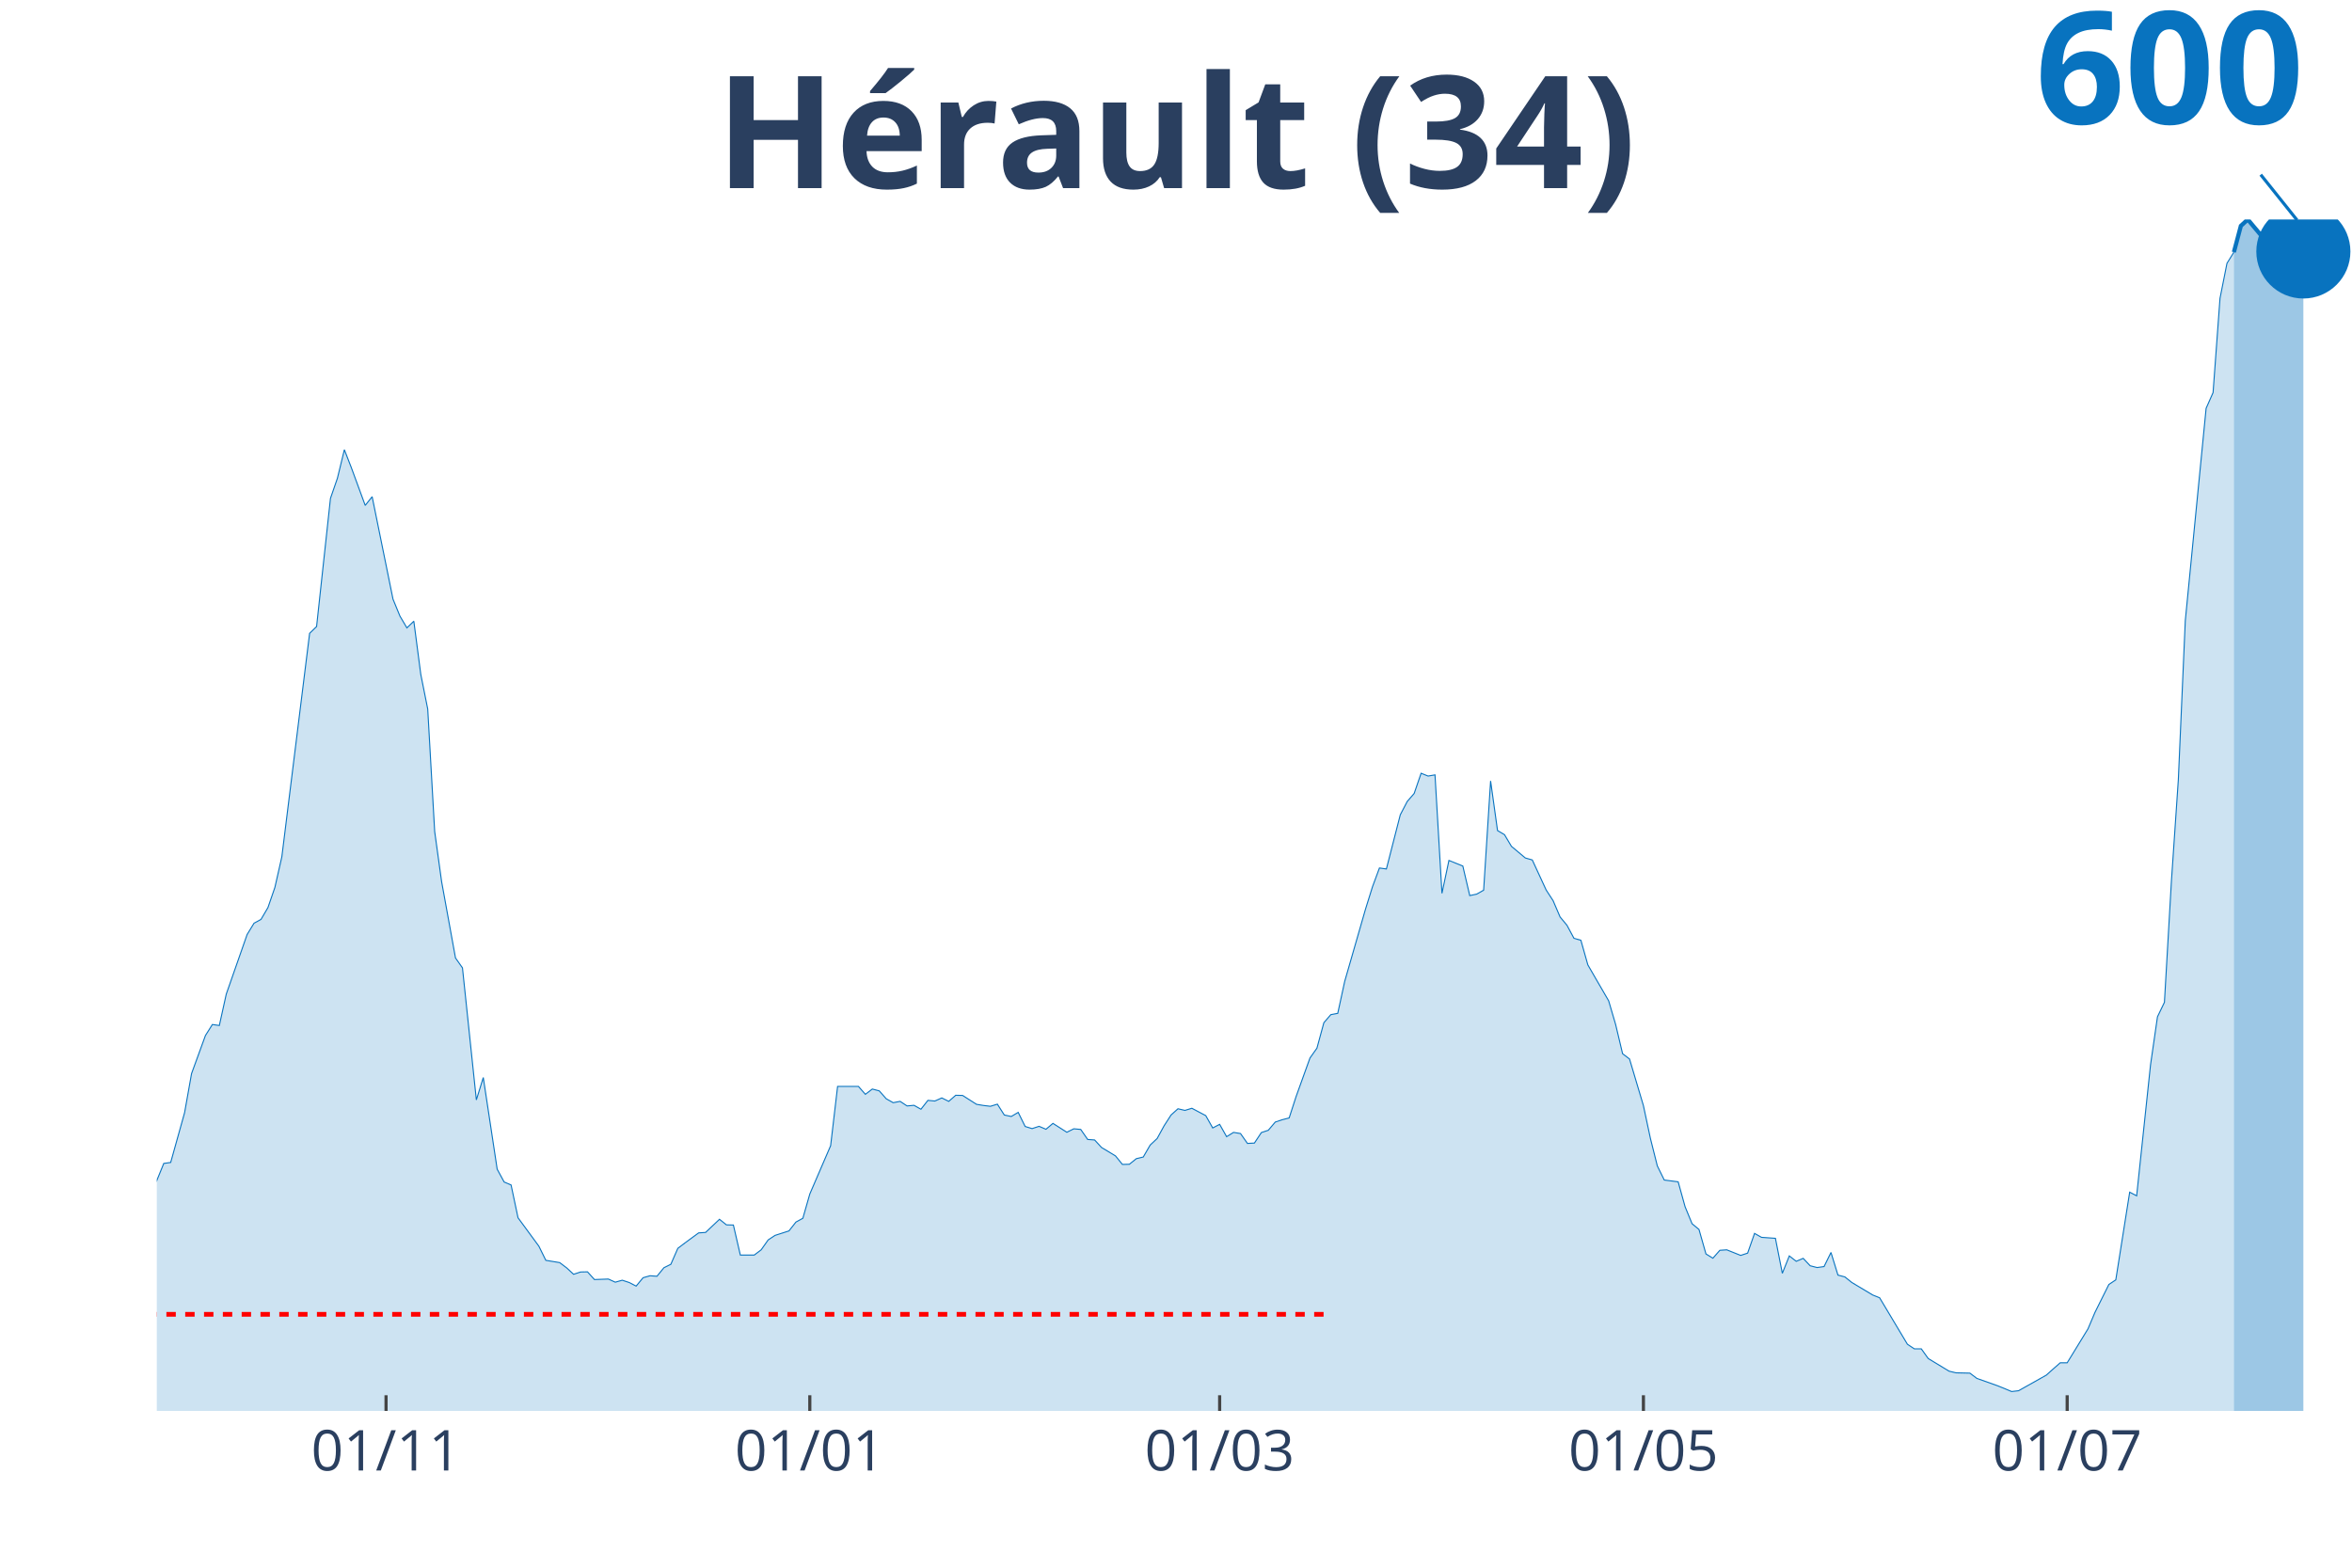
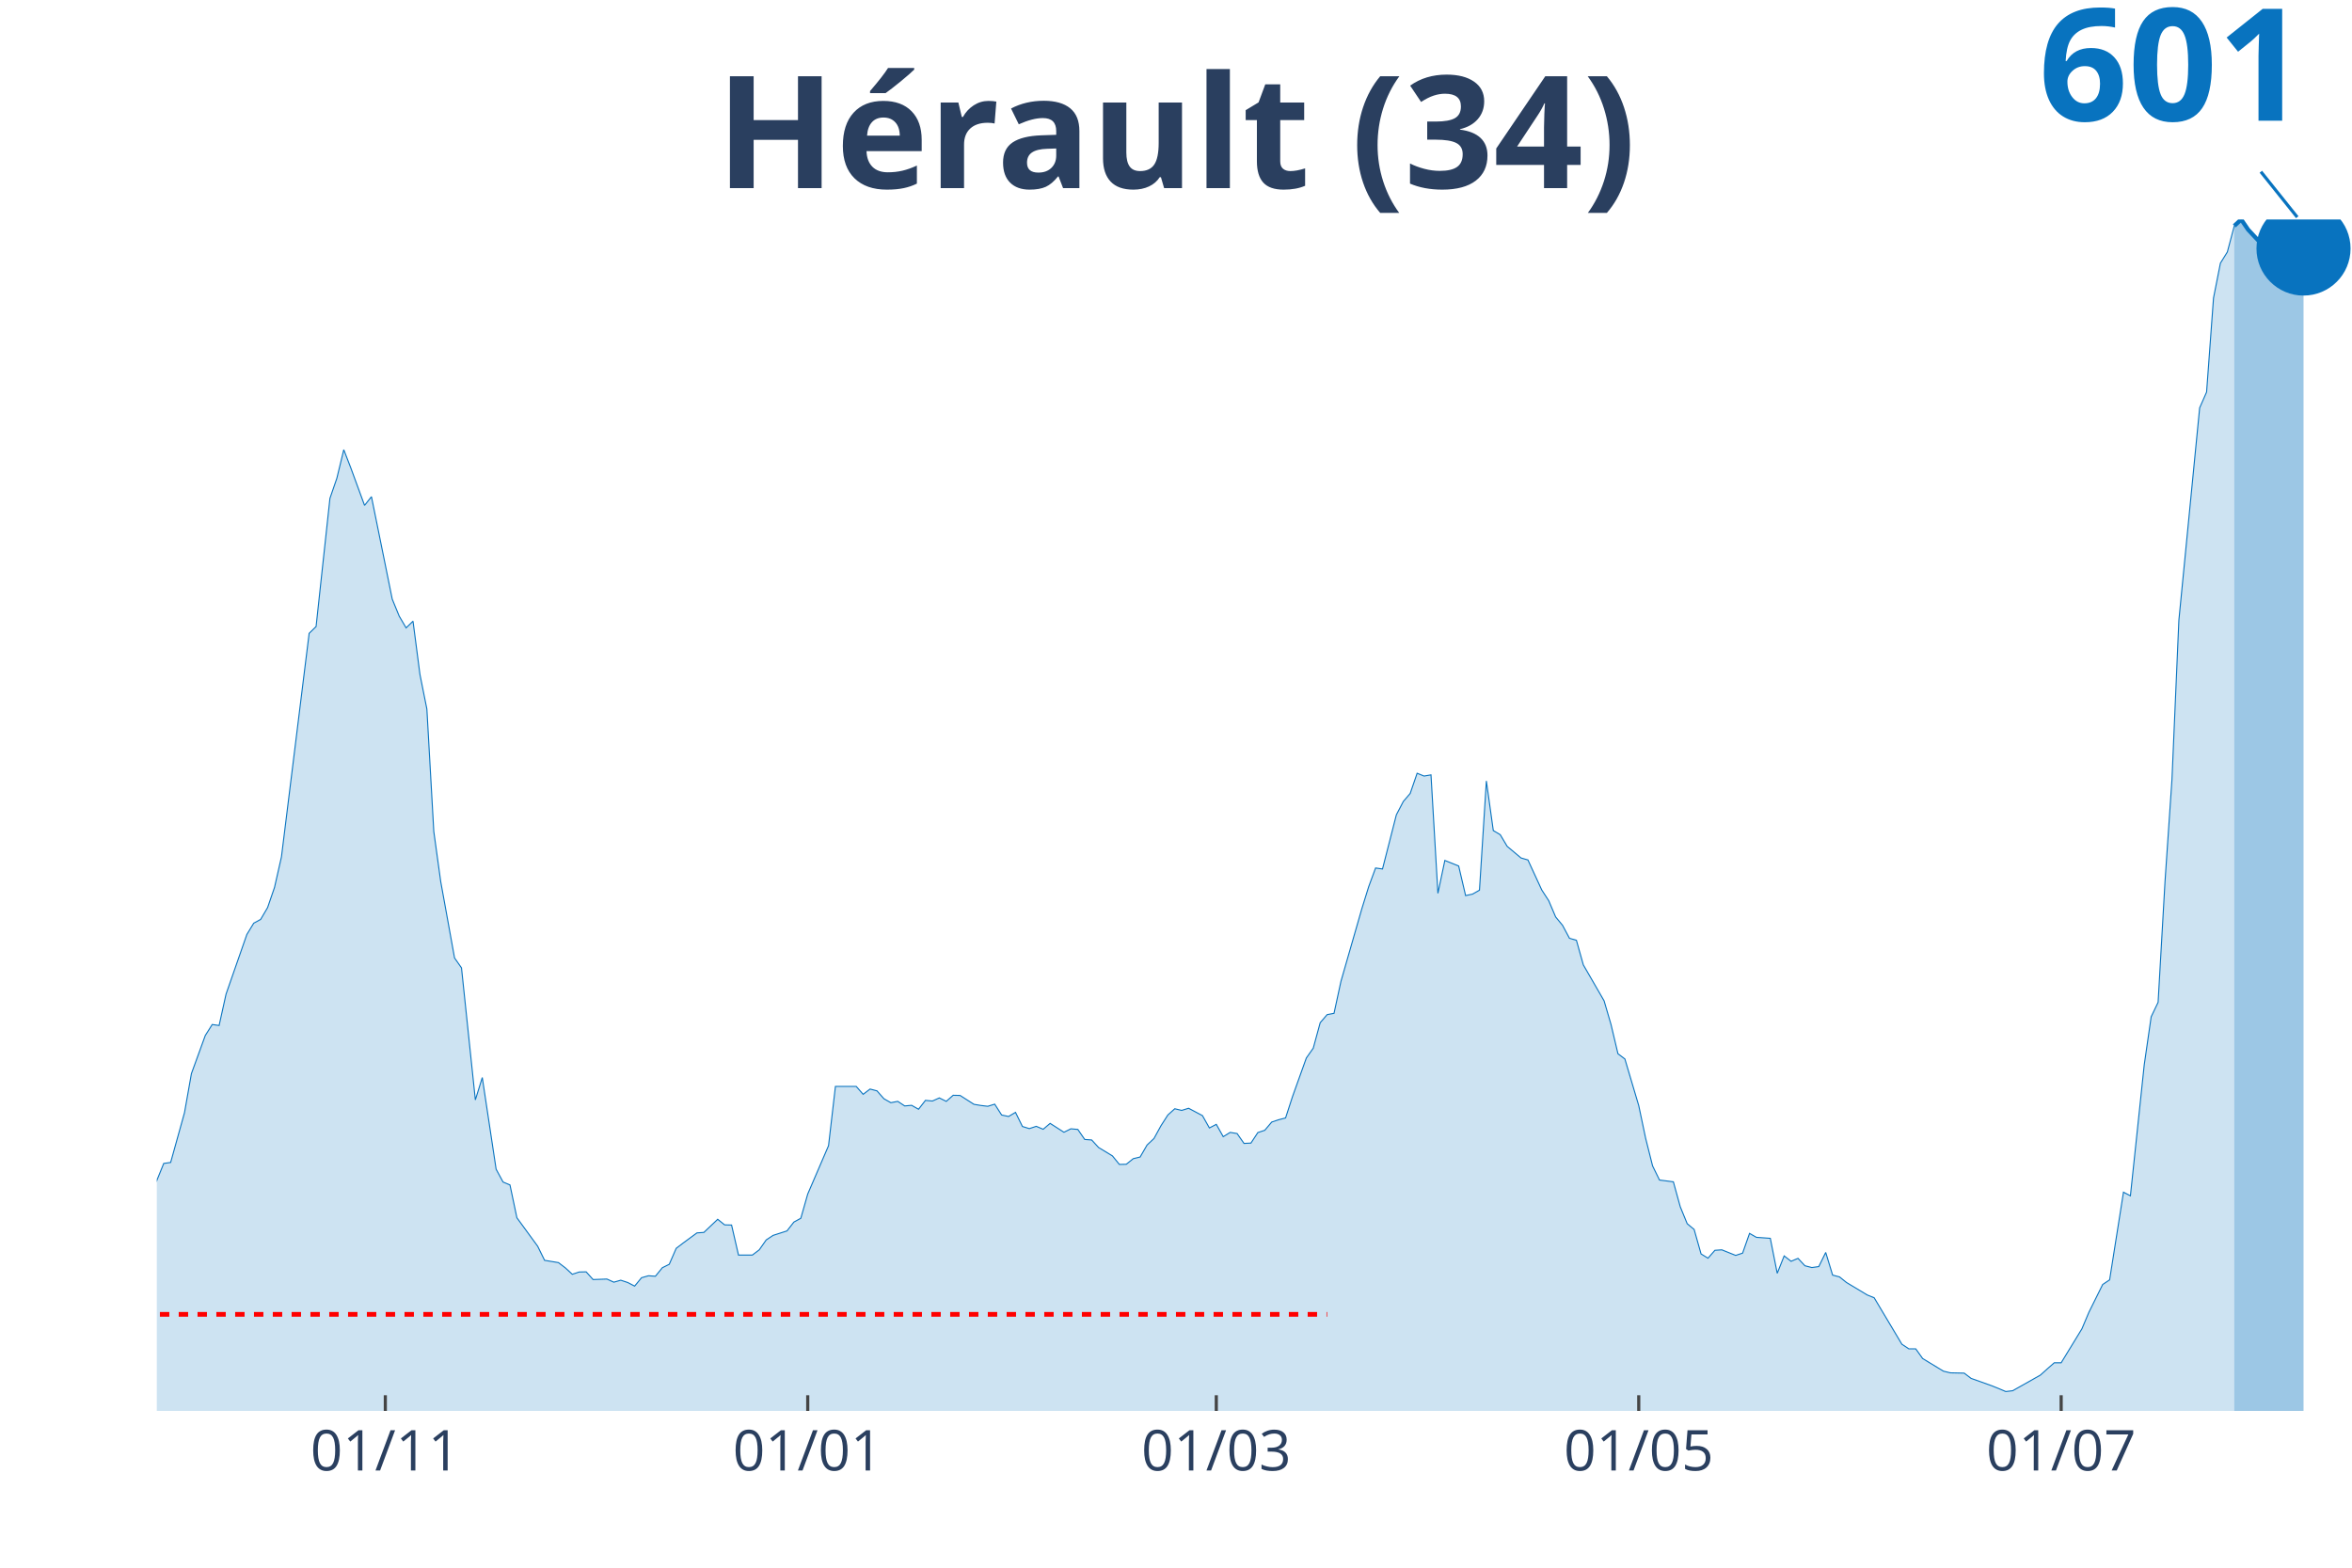
<svg xmlns="http://www.w3.org/2000/svg" class="main-svg" width="1125" height="750" style="" viewBox="0 0 750 500">
  <rect x="0" y="0" width="750" height="500" style="fill: rgb(0, 0, 0); fill-opacity: 0;" />
-   <defs id="defs-18b7b9">
+   <defs id="defs-cffc71">
    <g class="clips">
-       <clipPath id="clip18b7b9xyplot" class="plotclip">
+       <clipPath id="clipcffc71xyplot" class="plotclip">
        <rect width="700" height="380" />
      </clipPath>
-       <clipPath class="axesclip" id="clip18b7b9x">
+       <clipPath class="axesclip" id="clipcffc71x">
        <rect x="50" y="0" width="700" height="500" />
      </clipPath>
-       <clipPath class="axesclip" id="clip18b7b9y">
+       <clipPath class="axesclip" id="clipcffc71y">
        <rect x="0" y="70" width="750" height="380" />
      </clipPath>
-       <clipPath class="axesclip" id="clip18b7b9xy">
+       <clipPath class="axesclip" id="clipcffc71xy">
        <rect x="50" y="70" width="700" height="380" />
      </clipPath>
    </g>
    <g class="gradients" />
  </defs>
  <g class="bglayer">
    <rect class="bg" x="50" y="70" width="700" height="380" style="fill: rgb(0, 0, 0); fill-opacity: 0; stroke-width: 0;" />
  </g>
  <g class="layer-below">
    <g class="imagelayer" />
    <g class="shapelayer" />
  </g>
  <g class="cartesianlayer">
    <g class="subplot xy">
      <g class="layer-subplot">
        <g class="shapelayer" />
        <g class="imagelayer" />
      </g>
      <g class="gridlayer">
        <g class="x">
-           <path class="xgrid crisp" transform="translate(123.1,0)" d="M0,70v380" style="stroke: rgb(255, 255, 255); stroke-opacity: 1; stroke-width: 1px;" />
-           <path class="xgrid crisp" transform="translate(258.23,0)" d="M0,70v380" style="stroke: rgb(255, 255, 255); stroke-opacity: 1; stroke-width: 1px;" />
-           <path class="xgrid crisp" transform="translate(388.92,0)" d="M0,70v380" style="stroke: rgb(255, 255, 255); stroke-opacity: 1; stroke-width: 1px;" />
-           <path class="xgrid crisp" transform="translate(524.05,0)" d="M0,70v380" style="stroke: rgb(255, 255, 255); stroke-opacity: 1; stroke-width: 1px;" />
-           <path class="xgrid crisp" transform="translate(659.18,0)" d="M0,70v380" style="stroke: rgb(255, 255, 255); stroke-opacity: 1; stroke-width: 1px;" />
+           <path class="xgrid crisp" transform="translate(122.87,0)" d="M0,70v380" style="stroke: rgb(255, 255, 255); stroke-opacity: 1; stroke-width: 1px;" />
+           <path class="xgrid crisp" transform="translate(257.57,0)" d="M0,70v380" style="stroke: rgb(255, 255, 255); stroke-opacity: 1; stroke-width: 1px;" />
+           <path class="xgrid crisp" transform="translate(387.85,0)" d="M0,70v380" style="stroke: rgb(255, 255, 255); stroke-opacity: 1; stroke-width: 1px;" />
+           <path class="xgrid crisp" transform="translate(522.56,0)" d="M0,70v380" style="stroke: rgb(255, 255, 255); stroke-opacity: 1; stroke-width: 1px;" />
+           <path class="xgrid crisp" transform="translate(657.26,0)" d="M0,70v380" style="stroke: rgb(255, 255, 255); stroke-opacity: 1; stroke-width: 1px;" />
        </g>
        <g class="y" />
      </g>
      <g class="zerolinelayer" />
      <path class="xlines-below" />
      <path class="ylines-below" />
      <g class="overlines-below" />
      <g class="xaxislayer-below" />
      <g class="yaxislayer-below" />
      <g class="overaxes-below" />
-       <g class="plot" transform="translate(50, 70)" clip-path="url('#clip18b7b9xyplot')">
+       <g class="plot" transform="translate(50, 70)" clip-path="url('#clipcffc71xyplot')">
        <g class="scatterlayer mlayer">
-           <g class="trace scatter trace257683" style="stroke-miterlimit: 2;">
+           <g class="trace scatter trace632b43" style="stroke-miterlimit: 2;">
            <g class="fills">
              <g>
-                 <path class="js-fill" d="M662.34,380L-301.27,380L-301.27,377.22L-287.97,377.59L-285.76,378.27L-276.9,379.21L-274.68,379.27L-223.73,379.58L-221.52,379.48L-141.77,375.13L-139.56,373.87L-128.48,373.09L-126.27,372.3L-117.41,368.74L-115.19,366.02L-108.54,354.44L-106.33,354.86L-104.11,355.02L-101.9,347.53L-95.25,332.65L-93.04,329.09L-88.61,324.37L-86.39,324.53L-81.96,322.7L-79.75,323.54L-77.53,320.71L-75.32,321.34L-70.89,319.87L-68.67,321.34L-62.03,321.18L-59.81,321.97L-57.59,322.12L-55.38,320.71L-50.95,318.61L-48.73,318.46L-46.52,320.34L-44.3,319.66L-42.09,320.03L-39.87,319.14L-37.66,318.35L-35.44,319.03L-33.23,318.4L-31.01,315.21L-26.58,314.06L-24.37,314.48L-17.72,318.98L-15.51,321.44L-13.29,319.66L-11.08,319.82L-8.86,321.91L-6.65,320.71L-2.22,313.48L0,306.51L2.22,301.07L4.43,300.75L8.86,284.88L11.08,272.42L15.51,260.26L17.72,256.76L19.94,257.07L22.15,247.07L28.8,228.05L31.01,224.44L33.23,223.23L35.44,219.46L37.66,213.02L39.87,203.28L48.73,131.99L50.95,129.84L55.38,88.94L57.59,82.55L59.81,73.43L62.03,79.14L66.46,91.19L68.67,88.41L75.32,121.1L77.53,126.49L79.75,130.26L81.96,128.12L84.18,145.09L86.39,156.14L88.61,195.21L90.82,211.19L95.25,235.54L97.47,238.69L101.9,280.8L104.11,273.67L108.54,302.9L110.76,306.99L112.97,307.93L115.19,318.4L121.84,327.47L124.05,331.97L128.48,332.7L130.7,334.38L132.91,336.42L135.13,335.69L137.34,335.64L139.56,338.1L143.99,337.94L146.2,338.94L148.42,338.31L150.63,339.04L152.85,340.19L155.06,337.52L157.28,336.89L159.49,337.05L161.71,334.33L163.92,333.23L166.14,328.15L168.35,326.47L172.78,323.22L175,323.07L179.43,318.88L181.65,320.66L183.86,320.71L186.08,330.29L190.51,330.29L192.72,328.62L194.94,325.47L197.15,324.01L201.58,322.59L203.8,319.77L206.01,318.56L208.23,310.81L214.87,295.41L217.09,276.5L223.73,276.5L225.95,279.02L228.16,277.34L230.38,277.92L232.59,280.43L234.81,281.69L237.03,281.27L239.24,282.73L241.46,282.53L243.67,283.78L245.89,280.95L248.1,281.16L250.32,280.17L252.53,281.27L254.75,279.33L256.96,279.38L261.39,282.21L263.61,282.58L265.82,282.84L268.04,282.16L270.25,285.62L272.47,286.09L274.68,284.78L276.9,289.28L279.11,289.96L281.33,289.23L283.54,290.17L285.76,288.29L290.19,291.12L292.41,290.02L294.62,290.22L296.84,293.42L299.05,293.58L301.27,295.99L305.7,298.66L307.91,301.38L310.13,301.33L312.34,299.55L314.56,299.02L316.77,295.2L318.99,293.11L321.2,289.07L323.42,285.62L325.63,283.63L327.85,284.15L330.06,283.47L334.49,285.82L336.71,289.75L338.92,288.6L341.14,292.53L343.35,291.17L345.57,291.53L347.78,294.68L350,294.57L352.22,291.22L354.43,290.49L356.65,287.87L358.86,287.13L361.08,286.56L363.29,279.75L367.72,267.44L369.94,264.3L372.15,256.18L374.37,253.61L376.58,253.19L378.8,242.98L385.44,219.93L387.66,212.81L389.87,206.84L392.09,207.15L396.52,189.87L398.73,185.63L400.95,183.06L403.16,176.62L405.38,177.51L407.59,177.14L409.81,214.91L412.03,204.43L416.46,206.21L418.67,215.64L420.89,215.17L423.1,213.91L425.32,179.08L427.53,194.9L429.75,196.21L431.96,199.93L436.39,203.64L438.61,204.27L443.04,213.86L445.25,217.26L447.47,222.45L449.68,225.12L451.9,229.26L454.11,229.89L456.33,237.74L458.54,241.57L462.97,249.21L465.19,256.76L467.41,266.08L469.62,267.75L474.05,282.63L476.27,293.05L478.48,301.85L480.7,306.36L485.13,306.93L487.34,314.89L489.56,320.29L491.77,322.12L493.99,329.93L496.2,331.29L498.42,328.77L500.63,328.62L505.06,330.4L507.28,329.67L509.49,323.38L511.71,324.64L516.14,324.95L518.35,336.11L520.57,330.56L522.78,332.28L525,331.34L527.22,333.7L529.43,334.27L531.65,333.96L533.86,329.46L536.08,336.68L538.29,337.26L540.51,339.04L547.15,343.02L549.37,343.91L558.23,358.73L560.44,360.2L562.66,360.2L564.87,363.29L571.52,367.32L573.73,367.85L578.16,367.95L580.38,369.63L587.03,371.99L589.24,372.88L591.46,373.82L593.67,373.56L602.53,368.58L604.75,366.59L606.96,364.65L609.18,364.65L615.82,353.81L618.04,348.57L622.47,339.67L624.68,338.2L629.11,310.23L631.33,311.39L635.76,269.59L637.97,254.29L640.19,249.68L642.41,211.13L644.62,178.71L646.84,127.96L653.48,60.23L655.7,55.21L657.91,25.14L660.13,13.98L662.34,10.42" style="fill: rgb(8, 115, 191); fill-opacity: 0.2; stroke-width: 0;" />
+                 <path class="js-fill" d="M662.46,380L-300.32,380L-300.32,377.22L-287.07,377.59L-284.86,378.27L-276.03,379.21L-273.82,379.27L-223.03,379.58L-220.82,379.48L-141.32,375.13L-139.12,373.87L-128.08,373.09L-125.87,372.3L-117.03,368.74L-114.83,366.02L-108.2,354.44L-105.99,354.86L-103.79,355.02L-101.58,347.53L-94.95,332.65L-92.74,329.09L-88.33,324.37L-86.12,324.53L-81.7,322.7L-79.5,323.54L-77.29,320.71L-75.08,321.34L-70.66,319.87L-68.45,321.34L-61.83,321.18L-59.62,321.97L-57.41,322.12L-55.21,320.71L-50.79,318.61L-48.58,318.46L-46.37,320.34L-44.16,319.66L-41.96,320.03L-39.75,319.14L-37.54,318.35L-35.33,319.03L-33.12,318.4L-30.91,315.21L-26.5,314.06L-24.29,314.48L-17.67,318.98L-15.46,321.44L-13.25,319.66L-11.04,319.82L-8.83,321.91L-6.62,320.71L-2.21,313.48L0,306.51L2.21,301.07L4.42,300.75L8.83,284.88L11.04,272.42L15.46,260.26L17.67,256.76L19.87,257.07L22.08,247.07L28.71,228.05L30.91,224.44L33.12,223.23L35.33,219.46L37.54,213.02L39.75,203.28L48.58,131.99L50.79,129.84L55.21,88.94L57.41,82.55L59.62,73.43L61.83,79.14L66.25,91.19L68.45,88.41L75.08,121.1L77.29,126.49L79.5,130.26L81.7,128.12L83.91,145.09L86.12,156.14L88.33,195.21L90.54,211.19L94.95,235.54L97.16,238.69L101.58,280.8L103.79,273.67L108.2,302.9L110.41,306.99L112.62,307.93L114.83,318.4L121.45,327.47L123.66,331.97L128.08,332.7L130.28,334.38L132.49,336.42L134.7,335.69L136.91,335.64L139.12,338.1L143.53,337.94L145.74,338.94L147.95,338.31L150.16,339.04L152.37,340.19L154.57,337.52L156.78,336.89L158.99,337.05L161.2,334.33L163.41,333.23L165.62,328.15L167.82,326.47L172.24,323.22L174.45,323.07L178.86,318.88L181.07,320.66L183.28,320.71L185.49,330.29L189.91,330.29L192.11,328.62L194.32,325.47L196.53,324.01L200.95,322.59L203.15,319.77L205.36,318.56L207.57,310.81L214.2,295.41L216.4,276.5L223.03,276.5L225.24,279.02L227.44,277.34L229.65,277.92L231.86,280.43L234.07,281.69L236.28,281.27L238.49,282.73L240.69,282.53L242.9,283.78L245.11,280.95L247.32,281.16L249.53,280.17L251.74,281.27L253.94,279.33L256.15,279.38L260.57,282.21L262.78,282.58L264.98,282.84L267.19,282.16L269.4,285.62L271.61,286.09L273.82,284.78L276.03,289.28L278.23,289.96L280.44,289.23L282.65,290.17L284.86,288.29L289.27,291.12L291.48,290.02L293.69,290.22L295.9,293.42L298.11,293.58L300.32,295.99L304.73,298.66L306.94,301.38L309.15,301.33L311.36,299.55L313.56,299.02L315.77,295.2L317.98,293.11L320.19,289.07L322.4,285.62L324.61,283.63L326.81,284.15L329.02,283.47L333.44,285.82L335.65,289.75L337.85,288.6L340.06,292.53L342.27,291.17L344.48,291.53L346.69,294.68L348.9,294.57L351.1,291.22L353.31,290.49L355.52,287.87L357.73,287.13L359.94,286.56L362.15,279.75L366.56,267.44L368.77,264.3L370.98,256.18L373.19,253.61L375.39,253.19L377.6,242.98L384.23,219.93L386.44,212.81L388.64,206.84L390.85,207.15L395.27,189.87L397.48,185.63L399.68,183.06L401.89,176.62L404.1,177.51L406.31,177.14L408.52,214.91L410.73,204.43L415.14,206.21L417.35,215.64L419.56,215.17L421.77,213.91L423.97,179.08L426.18,194.9L428.39,196.21L430.6,199.93L435.02,203.64L437.22,204.27L441.64,213.86L443.85,217.26L446.06,222.45L448.26,225.12L450.47,229.26L452.68,229.89L454.89,237.74L457.1,241.57L461.51,249.21L463.72,256.76L465.93,266.08L468.14,267.75L472.56,282.63L474.76,293.05L476.97,301.85L479.18,306.36L483.6,306.93L485.8,314.89L488.01,320.29L490.22,322.12L492.43,329.93L494.64,331.29L496.85,328.77L499.05,328.62L503.47,330.4L505.68,329.67L507.89,323.38L510.09,324.64L514.51,324.95L516.72,336.11L518.93,330.56L521.14,332.28L523.34,331.34L525.55,333.7L527.76,334.27L529.97,333.96L532.18,329.46L534.38,336.68L536.59,337.26L538.8,339.04L545.43,343.02L547.63,343.91L556.47,358.73L558.68,360.2L560.88,360.2L563.09,363.29L569.72,367.32L571.92,367.85L576.34,367.95L578.55,369.63L585.17,371.99L587.38,372.88L589.59,373.82L591.8,373.56L600.63,368.58L602.84,366.59L605.05,364.65L607.26,364.65L613.88,353.81L616.09,348.57L620.5,339.67L622.71,338.2L627.13,310.23L629.34,311.39L633.75,269.59L635.96,254.29L638.17,249.68L640.38,211.08L642.59,178.61L644.79,127.85L651.42,60.08L653.63,55.05L655.84,25.04L658.04,13.93L660.25,10.37L662.46,2.04" style="fill: rgb(8, 115, 191); fill-opacity: 0.2; stroke-width: 0;" />
              </g>
            </g>
            <g class="errorbars" />
            <g class="lines">
-               <path class="js-line" d="M-301.27,377.22L-287.97,377.59L-285.76,378.27L-276.9,379.21L-274.68,379.27L-223.73,379.58L-221.52,379.48L-141.77,375.13L-139.56,373.87L-128.48,373.09L-126.27,372.3L-117.41,368.74L-115.19,366.02L-108.54,354.44L-106.33,354.86L-104.11,355.02L-101.9,347.53L-95.25,332.65L-93.04,329.09L-88.61,324.37L-86.39,324.53L-81.96,322.7L-79.75,323.54L-77.53,320.71L-75.32,321.34L-70.89,319.87L-68.67,321.34L-62.03,321.18L-59.81,321.97L-57.59,322.12L-55.38,320.71L-50.95,318.61L-48.73,318.46L-46.52,320.34L-44.3,319.66L-42.09,320.03L-39.87,319.14L-37.66,318.35L-35.44,319.03L-33.23,318.4L-31.01,315.21L-26.58,314.06L-24.37,314.48L-17.72,318.98L-15.51,321.44L-13.29,319.66L-11.08,319.82L-8.86,321.91L-6.65,320.71L-2.22,313.48L0,306.51L2.22,301.07L4.43,300.75L8.86,284.88L11.08,272.42L15.51,260.26L17.72,256.76L19.94,257.07L22.15,247.07L28.8,228.05L31.01,224.44L33.23,223.23L35.44,219.46L37.66,213.02L39.87,203.28L48.73,131.99L50.95,129.84L55.38,88.94L57.59,82.55L59.81,73.43L62.03,79.14L66.46,91.19L68.67,88.41L75.32,121.1L77.53,126.49L79.75,130.26L81.96,128.12L84.18,145.09L86.39,156.14L88.61,195.21L90.82,211.19L95.25,235.54L97.47,238.69L101.9,280.8L104.11,273.67L108.54,302.9L110.76,306.99L112.97,307.93L115.19,318.4L121.84,327.47L124.05,331.97L128.48,332.7L130.7,334.38L132.91,336.42L135.13,335.69L137.34,335.64L139.56,338.1L143.99,337.94L146.2,338.94L148.42,338.31L150.63,339.04L152.85,340.19L155.06,337.52L157.28,336.89L159.49,337.05L161.71,334.33L163.92,333.23L166.14,328.15L168.35,326.47L172.78,323.22L175,323.07L179.43,318.88L181.65,320.66L183.86,320.71L186.08,330.29L190.51,330.29L192.72,328.62L194.94,325.47L197.15,324.01L201.58,322.59L203.8,319.77L206.01,318.56L208.23,310.81L214.87,295.41L217.09,276.5L223.73,276.5L225.95,279.02L228.16,277.34L230.38,277.92L232.59,280.43L234.81,281.69L237.03,281.27L239.24,282.73L241.46,282.53L243.67,283.78L245.89,280.95L248.1,281.16L250.32,280.17L252.53,281.27L254.75,279.33L256.96,279.38L261.39,282.21L263.61,282.58L265.82,282.84L268.04,282.16L270.25,285.62L272.47,286.09L274.68,284.78L276.9,289.28L279.11,289.96L281.33,289.23L283.54,290.17L285.76,288.29L290.19,291.12L292.41,290.02L294.62,290.22L296.84,293.42L299.05,293.58L301.27,295.99L305.7,298.66L307.91,301.38L310.13,301.33L312.34,299.55L314.56,299.02L316.77,295.2L318.99,293.11L321.2,289.07L323.42,285.62L325.63,283.63L327.85,284.15L330.06,283.47L334.49,285.82L336.71,289.75L338.92,288.6L341.14,292.53L343.35,291.17L345.57,291.53L347.78,294.68L350,294.57L352.22,291.22L354.43,290.49L356.65,287.87L358.86,287.13L361.08,286.56L363.29,279.75L367.72,267.44L369.94,264.3L372.15,256.18L374.37,253.61L376.58,253.19L378.8,242.98L385.44,219.93L387.66,212.81L389.87,206.84L392.09,207.15L396.52,189.87L398.73,185.63L400.95,183.06L403.16,176.62L405.38,177.51L407.59,177.14L409.81,214.91L412.03,204.43L416.46,206.21L418.67,215.64L420.89,215.17L423.1,213.91L425.32,179.08L427.53,194.9L429.75,196.21L431.96,199.93L436.39,203.64L438.61,204.27L443.04,213.86L445.25,217.26L447.47,222.45L449.68,225.12L451.9,229.26L454.11,229.89L456.33,237.74L458.54,241.57L462.97,249.21L465.19,256.76L467.41,266.08L469.62,267.75L474.05,282.63L476.27,293.05L478.48,301.85L480.7,306.36L485.13,306.93L487.34,314.89L489.56,320.29L491.77,322.12L493.99,329.93L496.2,331.29L498.42,328.77L500.63,328.62L505.06,330.4L507.28,329.67L509.49,323.38L511.71,324.64L516.14,324.95L518.35,336.11L520.57,330.56L522.78,332.28L525,331.34L527.22,333.7L529.43,334.27L531.65,333.96L533.86,329.46L536.08,336.68L538.29,337.26L540.51,339.04L547.15,343.02L549.37,343.91L558.23,358.73L560.44,360.2L562.66,360.2L564.87,363.29L571.52,367.32L573.73,367.85L578.16,367.95L580.38,369.63L587.03,371.99L589.24,372.88L591.46,373.82L593.67,373.56L602.53,368.58L604.75,366.59L606.96,364.65L609.18,364.65L615.82,353.81L618.04,348.57L622.47,339.67L624.68,338.2L629.11,310.23L631.33,311.39L635.76,269.59L637.97,254.29L640.19,249.68L642.41,211.13L644.62,178.71L646.84,127.96L653.48,60.23L655.7,55.21L657.91,25.14L660.13,13.98L662.34,10.42" style="vector-effect: non-scaling-stroke; fill: none; stroke: rgb(8, 115, 191); stroke-opacity: 1; stroke-width: 0.5px; opacity: 1;" />
+               <path class="js-line" d="M-300.32,377.22L-287.07,377.59L-284.86,378.27L-276.03,379.21L-273.82,379.27L-223.03,379.58L-220.82,379.48L-141.32,375.13L-139.12,373.87L-128.08,373.09L-125.87,372.3L-117.03,368.74L-114.83,366.02L-108.2,354.44L-105.99,354.86L-103.79,355.02L-101.58,347.53L-94.95,332.65L-92.74,329.09L-88.33,324.37L-86.12,324.53L-81.7,322.7L-79.5,323.54L-77.29,320.71L-75.08,321.34L-70.66,319.87L-68.45,321.34L-61.83,321.18L-59.62,321.97L-57.41,322.12L-55.21,320.71L-50.79,318.61L-48.58,318.46L-46.37,320.34L-44.16,319.66L-41.96,320.03L-39.75,319.14L-37.54,318.35L-35.33,319.03L-33.12,318.4L-30.91,315.21L-26.5,314.06L-24.29,314.48L-17.67,318.98L-15.46,321.44L-13.25,319.66L-11.04,319.82L-8.83,321.91L-6.62,320.71L-2.21,313.48L0,306.51L2.21,301.07L4.42,300.75L8.83,284.88L11.04,272.42L15.46,260.26L17.67,256.76L19.87,257.07L22.08,247.07L28.71,228.05L30.91,224.44L33.12,223.23L35.33,219.46L37.54,213.02L39.75,203.28L48.58,131.99L50.79,129.84L55.21,88.94L57.41,82.55L59.62,73.43L61.83,79.14L66.25,91.19L68.45,88.41L75.08,121.1L77.29,126.49L79.5,130.26L81.7,128.12L83.91,145.09L86.12,156.14L88.33,195.21L90.54,211.19L94.95,235.54L97.16,238.69L101.58,280.8L103.79,273.67L108.2,302.9L110.41,306.99L112.62,307.93L114.83,318.4L121.45,327.47L123.66,331.97L128.08,332.7L130.28,334.38L132.49,336.42L134.7,335.69L136.91,335.64L139.12,338.1L143.53,337.94L145.74,338.94L147.95,338.31L150.16,339.04L152.37,340.19L154.57,337.52L156.78,336.89L158.99,337.05L161.2,334.33L163.41,333.23L165.62,328.15L167.82,326.47L172.24,323.22L174.45,323.07L178.86,318.88L181.07,320.66L183.28,320.71L185.49,330.29L189.91,330.29L192.11,328.62L194.32,325.47L196.53,324.01L200.95,322.59L203.15,319.77L205.36,318.56L207.57,310.81L214.2,295.41L216.4,276.5L223.03,276.5L225.24,279.02L227.44,277.34L229.65,277.92L231.86,280.43L234.07,281.69L236.28,281.27L238.49,282.73L240.69,282.53L242.9,283.78L245.11,280.95L247.32,281.16L249.53,280.17L251.74,281.27L253.94,279.33L256.15,279.38L260.57,282.21L262.78,282.58L264.98,282.84L267.19,282.16L269.4,285.62L271.61,286.09L273.82,284.78L276.03,289.28L278.23,289.96L280.44,289.23L282.65,290.17L284.86,288.29L289.27,291.12L291.48,290.02L293.69,290.22L295.9,293.42L298.11,293.58L300.32,295.99L304.73,298.66L306.94,301.38L309.15,301.33L311.36,299.55L313.56,299.02L315.77,295.2L317.98,293.11L320.19,289.07L322.4,285.62L324.61,283.63L326.81,284.15L329.02,283.47L333.44,285.82L335.65,289.75L337.85,288.6L340.06,292.53L342.27,291.17L344.48,291.53L346.69,294.68L348.9,294.57L351.1,291.22L353.31,290.49L355.52,287.87L357.73,287.13L359.94,286.56L362.15,279.75L366.56,267.44L368.77,264.3L370.98,256.18L373.19,253.61L375.39,253.19L377.6,242.98L384.23,219.93L386.44,212.81L388.64,206.84L390.85,207.15L395.27,189.87L397.48,185.63L399.68,183.06L401.89,176.62L404.1,177.51L406.31,177.14L408.52,214.91L410.73,204.43L415.14,206.21L417.35,215.64L419.56,215.17L421.77,213.91L423.97,179.08L426.18,194.9L428.39,196.21L430.6,199.93L435.02,203.64L437.22,204.27L441.64,213.86L443.85,217.26L446.06,222.45L448.26,225.12L450.47,229.26L452.68,229.89L454.89,237.74L457.1,241.57L461.51,249.21L463.72,256.76L465.93,266.08L468.14,267.75L472.56,282.63L474.76,293.05L476.97,301.85L479.18,306.36L483.6,306.93L485.8,314.89L488.01,320.29L490.22,322.12L492.43,329.93L494.64,331.29L496.85,328.77L499.05,328.62L503.47,330.4L505.68,329.67L507.89,323.38L510.09,324.64L514.51,324.95L516.72,336.11L518.93,330.56L521.14,332.28L523.34,331.34L525.55,333.7L527.76,334.27L529.97,333.96L532.18,329.46L534.38,336.68L536.59,337.26L538.8,339.04L545.43,343.02L547.63,343.91L556.47,358.73L558.68,360.2L560.88,360.2L563.09,363.29L569.72,367.32L571.92,367.85L576.34,367.95L578.55,369.63L585.17,371.99L587.38,372.88L589.59,373.82L591.8,373.56L600.63,368.58L602.84,366.59L605.05,364.65L607.26,364.65L613.88,353.81L616.09,348.57L620.5,339.67L622.71,338.2L627.13,310.23L629.34,311.39L633.75,269.59L635.96,254.29L638.17,249.68L640.38,211.08L642.59,178.61L644.79,127.85L651.42,60.08L653.63,55.05L655.84,25.04L658.04,13.93L660.25,10.37L662.46,2.04" style="vector-effect: non-scaling-stroke; fill: none; stroke: rgb(8, 115, 191); stroke-opacity: 1; stroke-width: 0.5px; opacity: 1;" />
            </g>
            <g class="points" />
            <g class="text" />
          </g>
-           <g class="trace scatter trace567520" style="stroke-miterlimit: 2;">
+           <g class="trace scatter trace3eb2af" style="stroke-miterlimit: 2;">
            <g class="fills">
              <g>
-                 <path class="js-fill" d="M684.49,380L662.34,380L662.34,10.42L664.56,2.04L666.77,0L671.2,5.29L673.42,7.7L675.63,10.37L677.85,10.21L680.06,10.11L682.28,8.96L684.49,10.21" style="fill: rgb(8, 115, 191); fill-opacity: 0.4; stroke-width: 0;" />
+                 <path class="js-fill" d="M684.54,380L662.46,380L662.46,2.04L664.67,0L666.88,3.25L673.5,10.32L675.71,10.16L677.92,10L680.13,8.85L682.33,10.06L684.54,9.27" style="fill: rgb(8, 115, 191); fill-opacity: 0.4; stroke-width: 0;" />
              </g>
            </g>
            <g class="errorbars" />
            <g class="lines">
-               <path class="js-line" d="M662.34,10.42L664.56,2.04L666.77,0L671.2,5.29L673.42,7.7L675.63,10.37L677.85,10.21L680.06,10.11L682.28,8.96L684.49,10.21" style="vector-effect: non-scaling-stroke; fill: none; stroke: rgb(8, 115, 191); stroke-opacity: 1; stroke-width: 2px; opacity: 1;" />
+               <path class="js-line" d="M662.46,2.04L664.67,0L666.88,3.25L673.5,10.32L675.71,10.16L677.92,10L680.13,8.85L682.33,10.06L684.54,9.27" style="vector-effect: non-scaling-stroke; fill: none; stroke: rgb(8, 115, 191); stroke-opacity: 1; stroke-width: 2px; opacity: 1;" />
            </g>
            <g class="points" />
            <g class="text" />
          </g>
-           <g class="trace scatter trace118365" style="stroke-miterlimit: 2; opacity: 1;">
+           <g class="trace scatter trace9416b6" style="stroke-miterlimit: 2; opacity: 1;">
            <g class="fills" />
            <g class="errorbars" />
            <g class="lines" />
            <g class="points">
-               <path class="point" transform="translate(684.49,10.21)" d="M15,0A15,15 0 1,1 0,-15A15,15 0 0,1 15,0Z" style="opacity: 1; stroke-width: 0px; fill: rgb(8, 115, 191); fill-opacity: 1;" />
+               <path class="point" transform="translate(684.54,9.27)" d="M15,0A15,15 0 1,1 0,-15A15,15 0 0,1 15,0Z" style="opacity: 1; stroke-width: 0px; fill: rgb(8, 115, 191); fill-opacity: 1;" />
            </g>
            <g class="text" />
          </g>
        </g>
      </g>
      <g class="overplot" />
      <path class="xlines-above crisp" style="fill: none; stroke-width: 1px; stroke: rgb(0, 0, 0); stroke-opacity: 0;" d="" />
      <path class="ylines-above crisp" style="fill: none;" d="M0,0" />
      <g class="overlines-above" />
      <g class="xaxislayer-above">
-         <path class="xtick ticks crisp" d="M0,450v-5" transform="translate(123.1,0)" style="stroke: rgb(68, 68, 68); stroke-opacity: 1; stroke-width: 1px;" />
-         <path class="xtick ticks crisp" d="M0,450v-5" transform="translate(258.23,0)" style="stroke: rgb(68, 68, 68); stroke-opacity: 1; stroke-width: 1px;" />
-         <path class="xtick ticks crisp" d="M0,450v-5" transform="translate(388.92,0)" style="stroke: rgb(68, 68, 68); stroke-opacity: 1; stroke-width: 1px;" />
-         <path class="xtick ticks crisp" d="M0,450v-5" transform="translate(524.05,0)" style="stroke: rgb(68, 68, 68); stroke-opacity: 1; stroke-width: 1px;" />
-         <path class="xtick ticks crisp" d="M0,450v-5" transform="translate(659.18,0)" style="stroke: rgb(68, 68, 68); stroke-opacity: 1; stroke-width: 1px;" />
+         <path class="xtick ticks crisp" d="M0,450v-5" transform="translate(122.87,0)" style="stroke: rgb(68, 68, 68); stroke-opacity: 1; stroke-width: 1px;" />
+         <path class="xtick ticks crisp" d="M0,450v-5" transform="translate(257.57,0)" style="stroke: rgb(68, 68, 68); stroke-opacity: 1; stroke-width: 1px;" />
+         <path class="xtick ticks crisp" d="M0,450v-5" transform="translate(387.85,0)" style="stroke: rgb(68, 68, 68); stroke-opacity: 1; stroke-width: 1px;" />
+         <path class="xtick ticks crisp" d="M0,450v-5" transform="translate(522.56,0)" style="stroke: rgb(68, 68, 68); stroke-opacity: 1; stroke-width: 1px;" />
+         <path class="xtick ticks crisp" d="M0,450v-5" transform="translate(657.26,0)" style="stroke: rgb(68, 68, 68); stroke-opacity: 1; stroke-width: 1px;" />
        <g class="xtick">
-           <text text-anchor="middle" x="0" y="469" transform="translate(123.1,0)" style="font-family: 'Open Sans', verdana, arial, sans-serif; font-size: 18px; fill: rgb(42, 63, 95); fill-opacity: 1; white-space: pre;">01/11</text>
+           <text text-anchor="middle" x="0" y="469" transform="translate(122.87,0)" style="font-family: 'Open Sans', verdana, arial, sans-serif; font-size: 18px; fill: rgb(42, 63, 95); fill-opacity: 1; white-space: pre;">01/11</text>
        </g>
        <g class="xtick">
-           <text text-anchor="middle" x="0" y="469" transform="translate(258.23,0)" style="font-family: 'Open Sans', verdana, arial, sans-serif; font-size: 18px; fill: rgb(42, 63, 95); fill-opacity: 1; white-space: pre;">01/01</text>
+           <text text-anchor="middle" x="0" y="469" transform="translate(257.57,0)" style="font-family: 'Open Sans', verdana, arial, sans-serif; font-size: 18px; fill: rgb(42, 63, 95); fill-opacity: 1; white-space: pre;">01/01</text>
        </g>
        <g class="xtick">
-           <text text-anchor="middle" x="0" y="469" transform="translate(388.92,0)" style="font-family: 'Open Sans', verdana, arial, sans-serif; font-size: 18px; fill: rgb(42, 63, 95); fill-opacity: 1; white-space: pre;">01/03</text>
+           <text text-anchor="middle" x="0" y="469" transform="translate(387.85,0)" style="font-family: 'Open Sans', verdana, arial, sans-serif; font-size: 18px; fill: rgb(42, 63, 95); fill-opacity: 1; white-space: pre;">01/03</text>
        </g>
        <g class="xtick">
-           <text text-anchor="middle" x="0" y="469" transform="translate(524.05,0)" style="font-family: 'Open Sans', verdana, arial, sans-serif; font-size: 18px; fill: rgb(42, 63, 95); fill-opacity: 1; white-space: pre;">01/05</text>
+           <text text-anchor="middle" x="0" y="469" transform="translate(522.56,0)" style="font-family: 'Open Sans', verdana, arial, sans-serif; font-size: 18px; fill: rgb(42, 63, 95); fill-opacity: 1; white-space: pre;">01/05</text>
        </g>
        <g class="xtick">
-           <text text-anchor="middle" x="0" y="469" transform="translate(659.18,0)" style="font-family: 'Open Sans', verdana, arial, sans-serif; font-size: 18px; fill: rgb(42, 63, 95); fill-opacity: 1; white-space: pre;">01/07</text>
+           <text text-anchor="middle" x="0" y="469" transform="translate(657.26,0)" style="font-family: 'Open Sans', verdana, arial, sans-serif; font-size: 18px; fill: rgb(42, 63, 95); fill-opacity: 1; white-space: pre;">01/07</text>
        </g>
      </g>
      <g class="yaxislayer-above" />
      <g class="overaxes-above" />
    </g>
  </g>
  <g class="polarlayer" />
  <g class="ternarylayer" />
  <g class="geolayer" />
  <g class="funnelarealayer" />
  <g class="pielayer" />
  <g class="treemaplayer" />
  <g class="sunburstlayer" />
  <g class="glimages" />
-   <defs id="topdefs-18b7b9">
+   <defs id="topdefs-cffc71">
    <g class="clips" />
  </defs>
  <g class="layer-above">
    <g class="imagelayer" />
    <g class="shapelayer">
-       <path data-index="0" fill-rule="evenodd" d="M-1194.94,419.2L424.37,419.2" clip-path="url('#clip18b7b9xy')" style="opacity: 1; stroke: rgb(255, 0, 0); stroke-opacity: 1; fill: rgb(0, 0, 0); fill-opacity: 0; stroke-dasharray: 3px, 3px; stroke-width: 1.5px;" />
+       <path data-index="0" fill-rule="evenodd" d="M-1191.01,419.2L423.19,419.2" clip-path="url('#clipcffc71xy')" style="opacity: 1; stroke: rgb(255, 0, 0); stroke-opacity: 1; fill: rgb(0, 0, 0); fill-opacity: 0; stroke-dasharray: 3px, 3px; stroke-width: 1.5px;" />
    </g>
  </g>
  <g class="infolayer">
    <g class="g-gtitle">
      <text class="gtitle" x="375" y="25" text-anchor="middle" dy="0.7em" style="font-family: 'Open Sans', verdana, arial, sans-serif; font-size: 50px; fill: rgb(42, 63, 95); opacity: 1; font-weight: normal; white-space: pre;">
        <tspan style="font-weight:bold">Hérault (34)</tspan>
      </text>
    </g>
    <g class="g-xtitle" />
    <g class="annotation" data-index="0" style="opacity: 1;">
-       <g class="annotation-text-g" transform="rotate(0,692.49,20.21)">
-         <g class="cursor-pointer" transform="translate(634, -16)">
+       <g class="annotation-text-g" transform="rotate(0,692.54,19.27)">
+         <g class="cursor-pointer" transform="translate(635, -17)">
          <rect class="bg" x="0.5" y="0.5" width="115" height="71" style="stroke-width: 1px; stroke: rgb(0, 0, 0); stroke-opacity: 0; fill: rgb(255, 255, 255); fill-opacity: 0.6;" />
          <text class="annotation-text" text-anchor="middle" x="57.812" y="55.5" style="font-family: 'Open Sans', verdana, arial, sans-serif; font-size: 50px; fill: rgb(8, 115, 191); fill-opacity: 1; white-space: pre;">
-             <tspan style="font-weight:bold">600 </tspan>
+             <tspan style="font-weight:bold">601 </tspan>
          </text>
        </g>
      </g>
      <g class="annotation-arrow-g" style="opacity: 1;">
-         <path d="M720.89,55.71L732.49,70.21" style="stroke-width: 1px; stroke: rgb(8, 115, 191); stroke-opacity: 1; stroke-dasharray: 0px, 0px, 18.569px, 18.569px;" />
+         <path d="M720.94,54.77L732.54,69.27" style="stroke-width: 1px; stroke: rgb(8, 115, 191); stroke-opacity: 1; stroke-dasharray: 0px, 0px, 18.569px, 18.569px;" />
      </g>
    </g>
  </g>
</svg>
